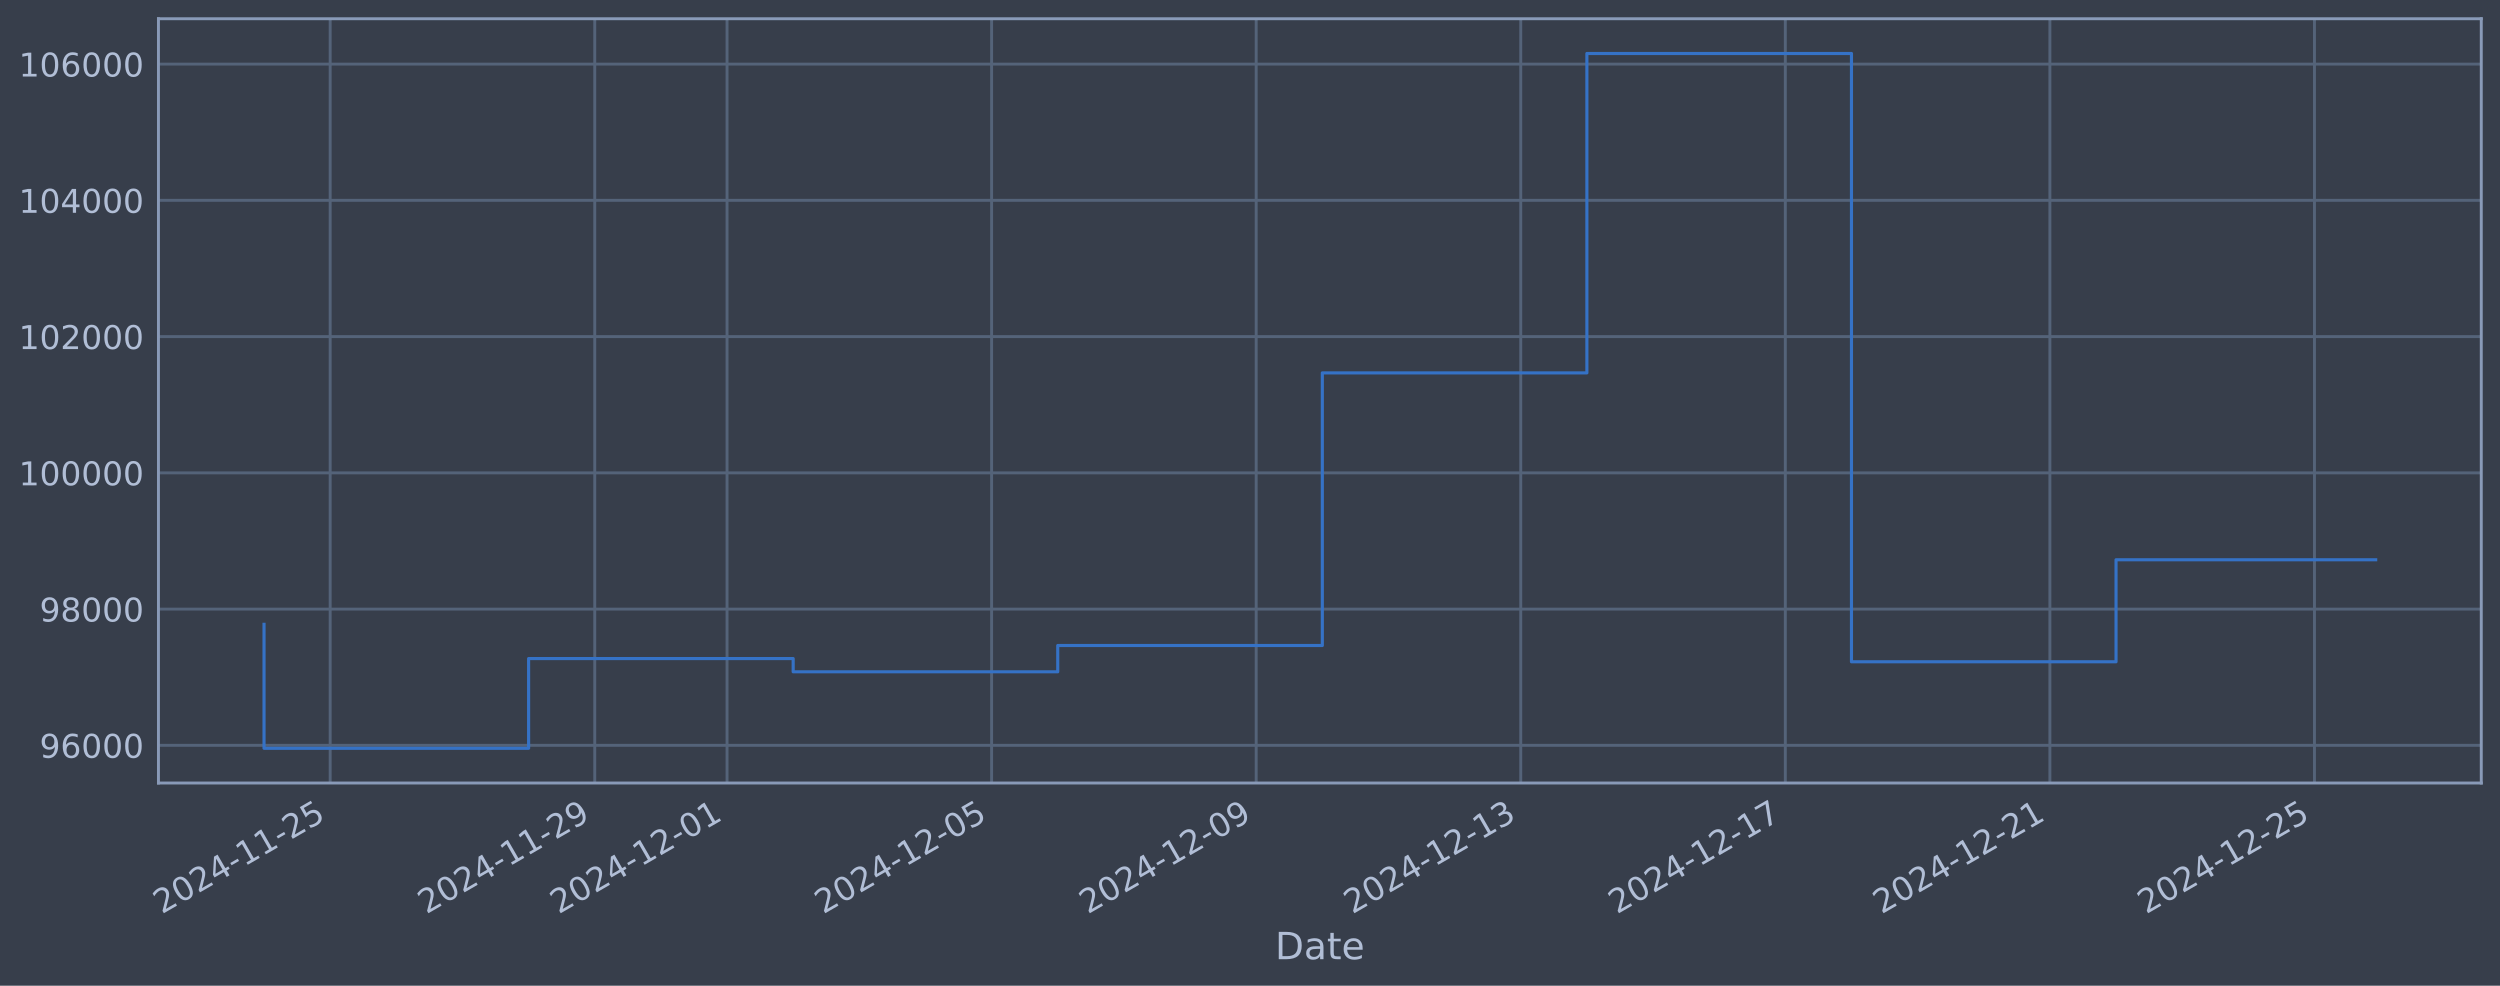
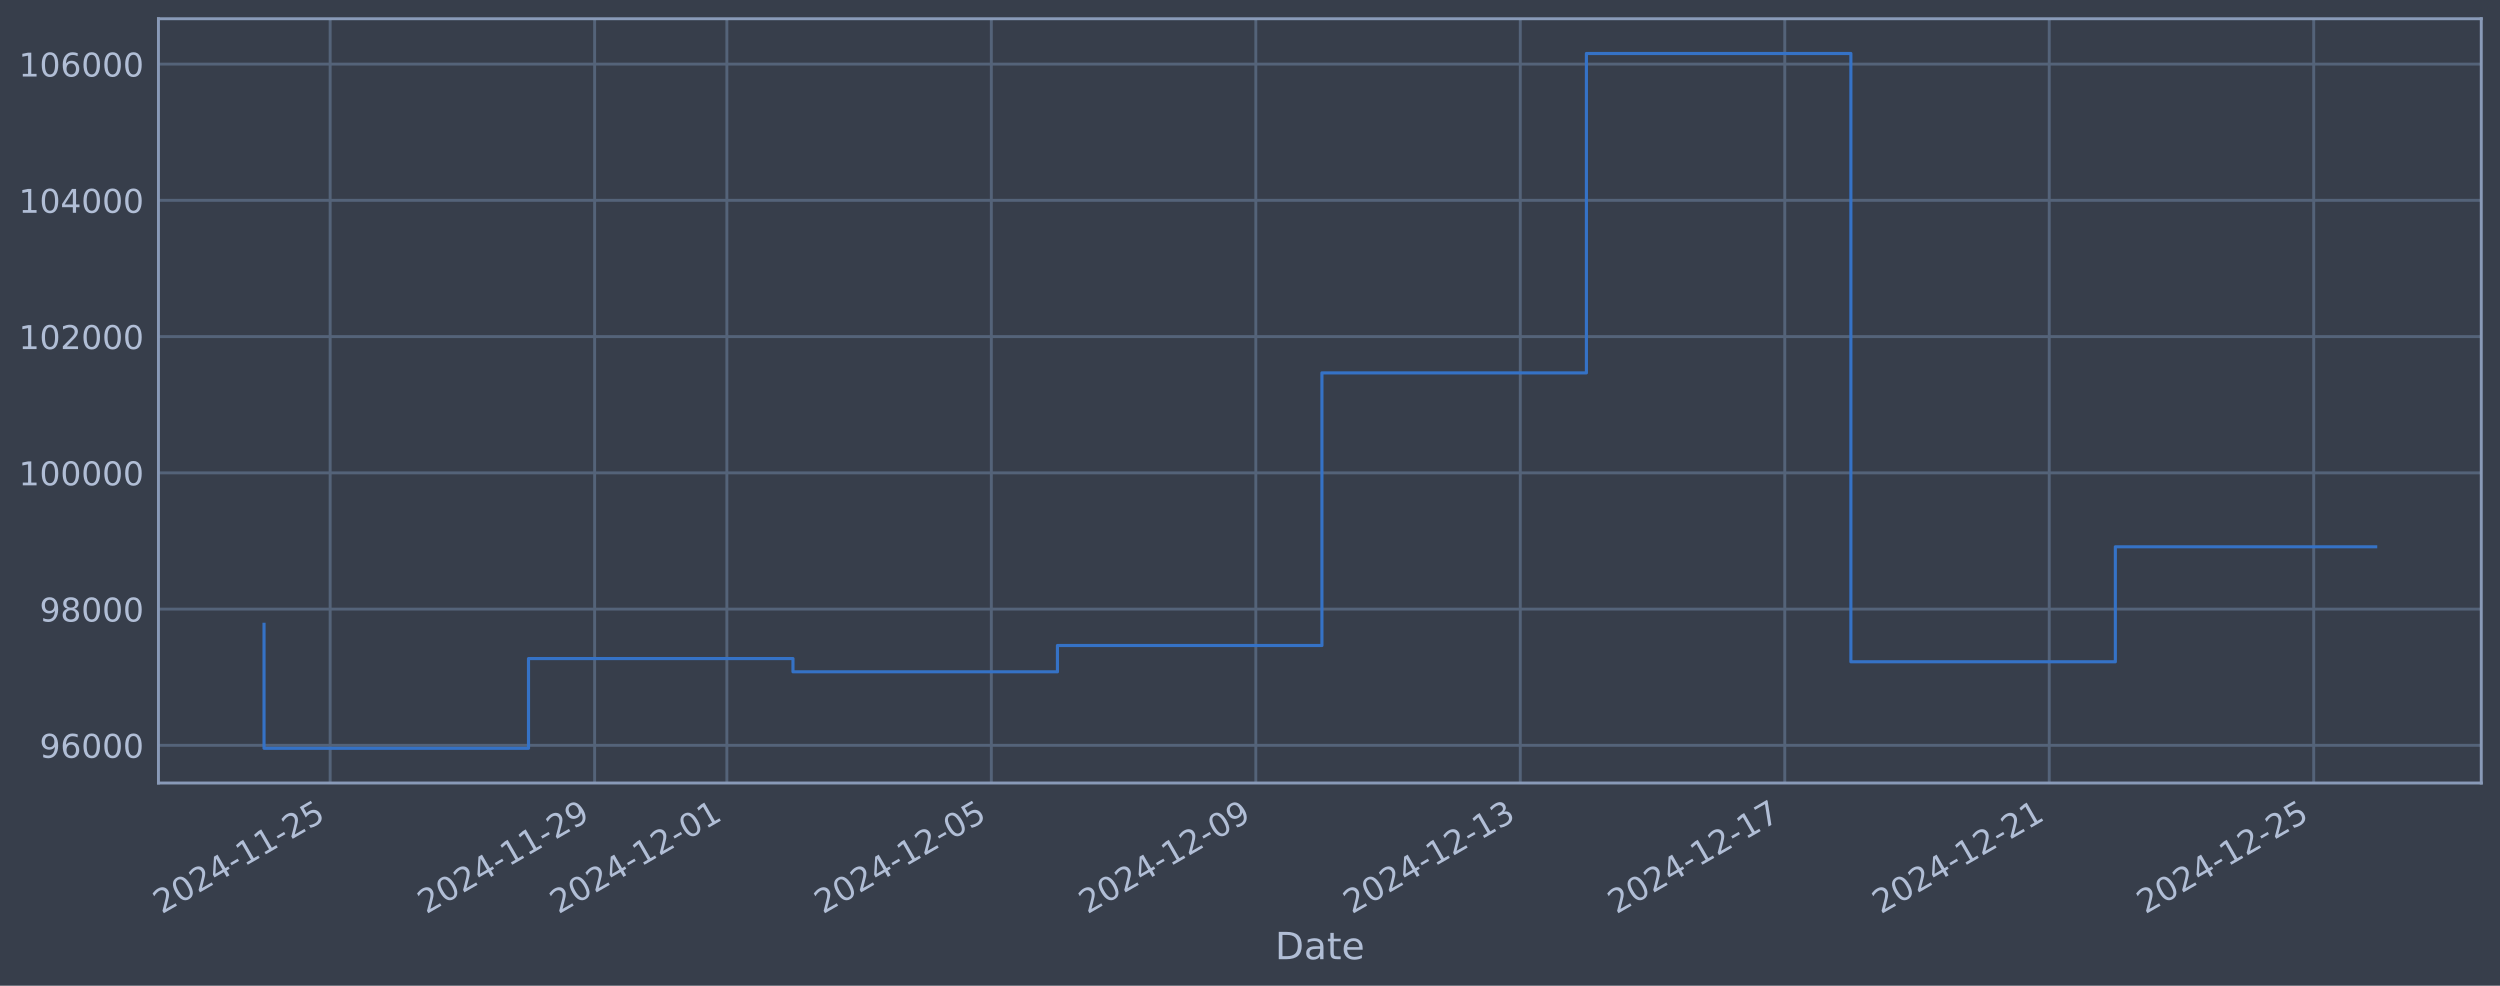
<svg xmlns="http://www.w3.org/2000/svg" xmlns:xlink="http://www.w3.org/1999/xlink" width="960.9pt" height="378.87pt" viewBox="0 0 960.9 378.87" version="1.1">
  <defs>
    <style type="text/css">*{stroke-linejoin: round; stroke-linecap: butt}</style>
  </defs>
  <g id="figure_1">
    <g id="patch_1">
      <path d="M 0 378.87  L 960.9 378.87  L 960.9 0  L 0 0  z " style="fill: #373e4b" />
    </g>
    <g id="axes_1">
      <g id="patch_2">
        <path d="M 60.901 300.96  L 953.701 300.96  L 953.701 7.2  L 60.901 7.2  z " style="fill: #373e4b" />
      </g>
      <g id="matplotlib.axis_1">
        <g id="xtick_1">
          <g id="line2d_1">
-             <path d="M 126.905 300.96  L 126.905 7.2  " clip-path="url(#p5c456bb507)" style="fill: none; stroke: #546379; stroke-width: 1.12; stroke-linecap: square" />
+             <path d="M 126.896 300.96  L 126.896 7.2  " clip-path="url(#p1a34e9bd60)" style="fill: none; stroke: #546379; stroke-width: 1.12; stroke-linecap: square" />
          </g>
          <g id="line2d_2" />
          <g id="text_1">
-             <g style="fill: #b1bed6" transform="translate(62.17952 351.4642) rotate(-30) scale(0.126 -0.126)">
+             <g style="fill: #b1bed6" transform="translate(62.17016 351.4642) rotate(-30) scale(0.126 -0.126)">
              <defs>
                <path id="DejaVuSans-32" d="M 1228 531  L 3431 531  L 3431 0  L 469 0  L 469 531  Q 828 903 1448 1529  Q 2069 2156 2228 2338  Q 2531 2678 2651 2914  Q 2772 3150 2772 3378  Q 2772 3750 2511 3984  Q 2250 4219 1831 4219  Q 1534 4219 1204 4116  Q 875 4013 500 3803  L 500 4441  Q 881 4594 1212 4672  Q 1544 4750 1819 4750  Q 2544 4750 2975 4387  Q 3406 4025 3406 3419  Q 3406 3131 3298 2873  Q 3191 2616 2906 2266  Q 2828 2175 2409 1742  Q 1991 1309 1228 531  z " transform="scale(0.015625)" />
                <path id="DejaVuSans-30" d="M 2034 4250  Q 1547 4250 1301 3770  Q 1056 3291 1056 2328  Q 1056 1369 1301 889  Q 1547 409 2034 409  Q 2525 409 2770 889  Q 3016 1369 3016 2328  Q 3016 3291 2770 3770  Q 2525 4250 2034 4250  z M 2034 4750  Q 2819 4750 3233 4129  Q 3647 3509 3647 2328  Q 3647 1150 3233 529  Q 2819 -91 2034 -91  Q 1250 -91 836 529  Q 422 1150 422 2328  Q 422 3509 836 4129  Q 1250 4750 2034 4750  z " transform="scale(0.015625)" />
                <path id="DejaVuSans-34" d="M 2419 4116  L 825 1625  L 2419 1625  L 2419 4116  z M 2253 4666  L 3047 4666  L 3047 1625  L 3713 1625  L 3713 1100  L 3047 1100  L 3047 0  L 2419 0  L 2419 1100  L 313 1100  L 313 1709  L 2253 4666  z " transform="scale(0.015625)" />
                <path id="DejaVuSans-2d" d="M 313 2009  L 1997 2009  L 1997 1497  L 313 1497  L 313 2009  z " transform="scale(0.015625)" />
                <path id="DejaVuSans-31" d="M 794 531  L 1825 531  L 1825 4091  L 703 3866  L 703 4441  L 1819 4666  L 2450 4666  L 2450 531  L 3481 531  L 3481 0  L 794 0  L 794 531  z " transform="scale(0.015625)" />
                <path id="DejaVuSans-35" d="M 691 4666  L 3169 4666  L 3169 4134  L 1269 4134  L 1269 2991  Q 1406 3038 1543 3061  Q 1681 3084 1819 3084  Q 2600 3084 3056 2656  Q 3513 2228 3513 1497  Q 3513 744 3044 326  Q 2575 -91 1722 -91  Q 1428 -91 1123 -41  Q 819 9 494 109  L 494 744  Q 775 591 1075 516  Q 1375 441 1709 441  Q 2250 441 2565 725  Q 2881 1009 2881 1497  Q 2881 1984 2565 2268  Q 2250 2553 1709 2553  Q 1456 2553 1204 2497  Q 953 2441 691 2322  L 691 4666  z " transform="scale(0.015625)" />
              </defs>
              <use xlink:href="#DejaVuSans-32" />
              <use xlink:href="#DejaVuSans-30" transform="translate(63.62305 0)" />
              <use xlink:href="#DejaVuSans-32" transform="translate(127.2461 0)" />
              <use xlink:href="#DejaVuSans-34" transform="translate(190.8691 0)" />
              <use xlink:href="#DejaVuSans-2d" transform="translate(254.4922 0)" />
              <use xlink:href="#DejaVuSans-31" transform="translate(290.5762 0)" />
              <use xlink:href="#DejaVuSans-31" transform="translate(354.1992 0)" />
              <use xlink:href="#DejaVuSans-2d" transform="translate(417.8223 0)" />
              <use xlink:href="#DejaVuSans-32" transform="translate(453.9062 0)" />
              <use xlink:href="#DejaVuSans-35" transform="translate(517.5293 0)" />
            </g>
          </g>
        </g>
        <g id="xtick_2">
          <g id="line2d_3">
-             <path d="M 228.596 300.96  L 228.596 7.2  " clip-path="url(#p5c456bb507)" style="fill: none; stroke: #546379; stroke-width: 1.12; stroke-linecap: square" />
+             <path d="M 228.549 300.96  L 228.549 7.2  " clip-path="url(#p1a34e9bd60)" style="fill: none; stroke: #546379; stroke-width: 1.12; stroke-linecap: square" />
          </g>
          <g id="line2d_4" />
          <g id="text_2">
-             <g style="fill: #b1bed6" transform="translate(163.8703 351.4642) rotate(-30) scale(0.126 -0.126)">
+             <g style="fill: #b1bed6" transform="translate(163.8235 351.4642) rotate(-30) scale(0.126 -0.126)">
              <defs>
                <path id="DejaVuSans-39" d="M 703 97  L 703 672  Q 941 559 1184 500  Q 1428 441 1663 441  Q 2288 441 2617 861  Q 2947 1281 2994 2138  Q 2813 1869 2534 1725  Q 2256 1581 1919 1581  Q 1219 1581 811 2004  Q 403 2428 403 3163  Q 403 3881 828 4315  Q 1253 4750 1959 4750  Q 2769 4750 3195 4129  Q 3622 3509 3622 2328  Q 3622 1225 3098 567  Q 2575 -91 1691 -91  Q 1453 -91 1209 -44  Q 966 3 703 97  z M 1959 2075  Q 2384 2075 2632 2365  Q 2881 2656 2881 3163  Q 2881 3666 2632 3958  Q 2384 4250 1959 4250  Q 1534 4250 1286 3958  Q 1038 3666 1038 3163  Q 1038 2656 1286 2365  Q 1534 2075 1959 2075  z " transform="scale(0.015625)" />
              </defs>
              <use xlink:href="#DejaVuSans-32" />
              <use xlink:href="#DejaVuSans-30" transform="translate(63.62305 0)" />
              <use xlink:href="#DejaVuSans-32" transform="translate(127.2461 0)" />
              <use xlink:href="#DejaVuSans-34" transform="translate(190.8691 0)" />
              <use xlink:href="#DejaVuSans-2d" transform="translate(254.4922 0)" />
              <use xlink:href="#DejaVuSans-31" transform="translate(290.5762 0)" />
              <use xlink:href="#DejaVuSans-31" transform="translate(354.1992 0)" />
              <use xlink:href="#DejaVuSans-2d" transform="translate(417.8223 0)" />
              <use xlink:href="#DejaVuSans-32" transform="translate(453.9062 0)" />
              <use xlink:href="#DejaVuSans-39" transform="translate(517.5293 0)" />
            </g>
          </g>
        </g>
        <g id="xtick_3">
          <g id="line2d_5">
-             <path d="M 279.441 300.96  L 279.441 7.2  " clip-path="url(#p5c456bb507)" style="fill: none; stroke: #546379; stroke-width: 1.12; stroke-linecap: square" />
+             <path d="M 279.376 300.96  L 279.376 7.2  " clip-path="url(#p1a34e9bd60)" style="fill: none; stroke: #546379; stroke-width: 1.12; stroke-linecap: square" />
          </g>
          <g id="line2d_6" />
          <g id="text_3">
-             <g style="fill: #b1bed6" transform="translate(214.7158 351.4642) rotate(-30) scale(0.126 -0.126)">
+             <g style="fill: #b1bed6" transform="translate(214.6502 351.4642) rotate(-30) scale(0.126 -0.126)">
              <use xlink:href="#DejaVuSans-32" />
              <use xlink:href="#DejaVuSans-30" transform="translate(63.62305 0)" />
              <use xlink:href="#DejaVuSans-32" transform="translate(127.2461 0)" />
              <use xlink:href="#DejaVuSans-34" transform="translate(190.8691 0)" />
              <use xlink:href="#DejaVuSans-2d" transform="translate(254.4922 0)" />
              <use xlink:href="#DejaVuSans-31" transform="translate(290.5762 0)" />
              <use xlink:href="#DejaVuSans-32" transform="translate(354.1992 0)" />
              <use xlink:href="#DejaVuSans-2d" transform="translate(417.8223 0)" />
              <use xlink:href="#DejaVuSans-30" transform="translate(453.9062 0)" />
              <use xlink:href="#DejaVuSans-31" transform="translate(517.5293 0)" />
            </g>
          </g>
        </g>
        <g id="xtick_4">
          <g id="line2d_7">
-             <path d="M 381.132 300.96  L 381.132 7.2  " clip-path="url(#p5c456bb507)" style="fill: none; stroke: #546379; stroke-width: 1.12; stroke-linecap: square" />
+             <path d="M 381.029 300.96  L 381.029 7.2  " clip-path="url(#p1a34e9bd60)" style="fill: none; stroke: #546379; stroke-width: 1.12; stroke-linecap: square" />
          </g>
          <g id="line2d_8" />
          <g id="text_4">
-             <g style="fill: #b1bed6" transform="translate(316.4066 351.4642) rotate(-30) scale(0.126 -0.126)">
+             <g style="fill: #b1bed6" transform="translate(316.3036 351.4642) rotate(-30) scale(0.126 -0.126)">
              <use xlink:href="#DejaVuSans-32" />
              <use xlink:href="#DejaVuSans-30" transform="translate(63.62305 0)" />
              <use xlink:href="#DejaVuSans-32" transform="translate(127.2461 0)" />
              <use xlink:href="#DejaVuSans-34" transform="translate(190.8691 0)" />
              <use xlink:href="#DejaVuSans-2d" transform="translate(254.4922 0)" />
              <use xlink:href="#DejaVuSans-31" transform="translate(290.5762 0)" />
              <use xlink:href="#DejaVuSans-32" transform="translate(354.1992 0)" />
              <use xlink:href="#DejaVuSans-2d" transform="translate(417.8223 0)" />
              <use xlink:href="#DejaVuSans-30" transform="translate(453.9062 0)" />
              <use xlink:href="#DejaVuSans-35" transform="translate(517.5293 0)" />
            </g>
          </g>
        </g>
        <g id="xtick_5">
          <g id="line2d_9">
-             <path d="M 482.823 300.96  L 482.823 7.2  " clip-path="url(#p5c456bb507)" style="fill: none; stroke: #546379; stroke-width: 1.12; stroke-linecap: square" />
+             <path d="M 482.682 300.96  L 482.682 7.2  " clip-path="url(#p1a34e9bd60)" style="fill: none; stroke: #546379; stroke-width: 1.12; stroke-linecap: square" />
          </g>
          <g id="line2d_10" />
          <g id="text_5">
-             <g style="fill: #b1bed6" transform="translate(418.0974 351.4642) rotate(-30) scale(0.126 -0.126)">
+             <g style="fill: #b1bed6" transform="translate(417.957 351.4642) rotate(-30) scale(0.126 -0.126)">
              <use xlink:href="#DejaVuSans-32" />
              <use xlink:href="#DejaVuSans-30" transform="translate(63.62305 0)" />
              <use xlink:href="#DejaVuSans-32" transform="translate(127.2461 0)" />
              <use xlink:href="#DejaVuSans-34" transform="translate(190.8691 0)" />
              <use xlink:href="#DejaVuSans-2d" transform="translate(254.4922 0)" />
              <use xlink:href="#DejaVuSans-31" transform="translate(290.5762 0)" />
              <use xlink:href="#DejaVuSans-32" transform="translate(354.1992 0)" />
              <use xlink:href="#DejaVuSans-2d" transform="translate(417.8223 0)" />
              <use xlink:href="#DejaVuSans-30" transform="translate(453.9062 0)" />
              <use xlink:href="#DejaVuSans-39" transform="translate(517.5293 0)" />
            </g>
          </g>
        </g>
        <g id="xtick_6">
          <g id="line2d_11">
-             <path d="M 584.514 300.96  L 584.514 7.2  " clip-path="url(#p5c456bb507)" style="fill: none; stroke: #546379; stroke-width: 1.12; stroke-linecap: square" />
+             <path d="M 584.336 300.96  L 584.336 7.2  " clip-path="url(#p1a34e9bd60)" style="fill: none; stroke: #546379; stroke-width: 1.12; stroke-linecap: square" />
          </g>
          <g id="line2d_12" />
          <g id="text_6">
-             <g style="fill: #b1bed6" transform="translate(519.7882 351.4642) rotate(-30) scale(0.126 -0.126)">
+             <g style="fill: #b1bed6" transform="translate(519.6104 351.4642) rotate(-30) scale(0.126 -0.126)">
              <defs>
                <path id="DejaVuSans-33" d="M 2597 2516  Q 3050 2419 3304 2112  Q 3559 1806 3559 1356  Q 3559 666 3084 287  Q 2609 -91 1734 -91  Q 1441 -91 1130 -33  Q 819 25 488 141  L 488 750  Q 750 597 1062 519  Q 1375 441 1716 441  Q 2309 441 2620 675  Q 2931 909 2931 1356  Q 2931 1769 2642 2001  Q 2353 2234 1838 2234  L 1294 2234  L 1294 2753  L 1863 2753  Q 2328 2753 2575 2939  Q 2822 3125 2822 3475  Q 2822 3834 2567 4026  Q 2313 4219 1838 4219  Q 1578 4219 1281 4162  Q 984 4106 628 3988  L 628 4550  Q 988 4650 1302 4700  Q 1616 4750 1894 4750  Q 2613 4750 3031 4423  Q 3450 4097 3450 3541  Q 3450 3153 3228 2886  Q 3006 2619 2597 2516  z " transform="scale(0.015625)" />
              </defs>
              <use xlink:href="#DejaVuSans-32" />
              <use xlink:href="#DejaVuSans-30" transform="translate(63.62305 0)" />
              <use xlink:href="#DejaVuSans-32" transform="translate(127.2461 0)" />
              <use xlink:href="#DejaVuSans-34" transform="translate(190.8691 0)" />
              <use xlink:href="#DejaVuSans-2d" transform="translate(254.4922 0)" />
              <use xlink:href="#DejaVuSans-31" transform="translate(290.5762 0)" />
              <use xlink:href="#DejaVuSans-32" transform="translate(354.1992 0)" />
              <use xlink:href="#DejaVuSans-2d" transform="translate(417.8223 0)" />
              <use xlink:href="#DejaVuSans-31" transform="translate(453.9062 0)" />
              <use xlink:href="#DejaVuSans-33" transform="translate(517.5293 0)" />
            </g>
          </g>
        </g>
        <g id="xtick_7">
          <g id="line2d_13">
-             <path d="M 686.205 300.96  L 686.205 7.2  " clip-path="url(#p5c456bb507)" style="fill: none; stroke: #546379; stroke-width: 1.12; stroke-linecap: square" />
+             <path d="M 685.989 300.96  L 685.989 7.2  " clip-path="url(#p1a34e9bd60)" style="fill: none; stroke: #546379; stroke-width: 1.12; stroke-linecap: square" />
          </g>
          <g id="line2d_14" />
          <g id="text_7">
-             <g style="fill: #b1bed6" transform="translate(621.479 351.4642) rotate(-30) scale(0.126 -0.126)">
+             <g style="fill: #b1bed6" transform="translate(621.2638 351.4642) rotate(-30) scale(0.126 -0.126)">
              <defs>
                <path id="DejaVuSans-37" d="M 525 4666  L 3525 4666  L 3525 4397  L 1831 0  L 1172 0  L 2766 4134  L 525 4134  L 525 4666  z " transform="scale(0.015625)" />
              </defs>
              <use xlink:href="#DejaVuSans-32" />
              <use xlink:href="#DejaVuSans-30" transform="translate(63.62305 0)" />
              <use xlink:href="#DejaVuSans-32" transform="translate(127.2461 0)" />
              <use xlink:href="#DejaVuSans-34" transform="translate(190.8691 0)" />
              <use xlink:href="#DejaVuSans-2d" transform="translate(254.4922 0)" />
              <use xlink:href="#DejaVuSans-31" transform="translate(290.5762 0)" />
              <use xlink:href="#DejaVuSans-32" transform="translate(354.1992 0)" />
              <use xlink:href="#DejaVuSans-2d" transform="translate(417.8223 0)" />
              <use xlink:href="#DejaVuSans-31" transform="translate(453.9062 0)" />
              <use xlink:href="#DejaVuSans-37" transform="translate(517.5293 0)" />
            </g>
          </g>
        </g>
        <g id="xtick_8">
          <g id="line2d_15">
-             <path d="M 787.895 300.96  L 787.895 7.2  " clip-path="url(#p5c456bb507)" style="fill: none; stroke: #546379; stroke-width: 1.12; stroke-linecap: square" />
+             <path d="M 787.643 300.96  L 787.643 7.2  " clip-path="url(#p1a34e9bd60)" style="fill: none; stroke: #546379; stroke-width: 1.12; stroke-linecap: square" />
          </g>
          <g id="line2d_16" />
          <g id="text_8">
-             <g style="fill: #b1bed6" transform="translate(723.1699 351.4642) rotate(-30) scale(0.126 -0.126)">
+             <g style="fill: #b1bed6" transform="translate(722.9171 351.4642) rotate(-30) scale(0.126 -0.126)">
              <use xlink:href="#DejaVuSans-32" />
              <use xlink:href="#DejaVuSans-30" transform="translate(63.62305 0)" />
              <use xlink:href="#DejaVuSans-32" transform="translate(127.2461 0)" />
              <use xlink:href="#DejaVuSans-34" transform="translate(190.8691 0)" />
              <use xlink:href="#DejaVuSans-2d" transform="translate(254.4922 0)" />
              <use xlink:href="#DejaVuSans-31" transform="translate(290.5762 0)" />
              <use xlink:href="#DejaVuSans-32" transform="translate(354.1992 0)" />
              <use xlink:href="#DejaVuSans-2d" transform="translate(417.8223 0)" />
              <use xlink:href="#DejaVuSans-32" transform="translate(453.9062 0)" />
              <use xlink:href="#DejaVuSans-31" transform="translate(517.5293 0)" />
            </g>
          </g>
        </g>
        <g id="xtick_9">
          <g id="line2d_17">
-             <path d="M 889.586 300.96  L 889.586 7.2  " clip-path="url(#p5c456bb507)" style="fill: none; stroke: #546379; stroke-width: 1.12; stroke-linecap: square" />
+             <path d="M 889.296 300.96  L 889.296 7.2  " clip-path="url(#p1a34e9bd60)" style="fill: none; stroke: #546379; stroke-width: 1.12; stroke-linecap: square" />
          </g>
          <g id="line2d_18" />
          <g id="text_9">
-             <g style="fill: #b1bed6" transform="translate(824.8607 351.4642) rotate(-30) scale(0.126 -0.126)">
+             <g style="fill: #b1bed6" transform="translate(824.5705 351.4642) rotate(-30) scale(0.126 -0.126)">
              <use xlink:href="#DejaVuSans-32" />
              <use xlink:href="#DejaVuSans-30" transform="translate(63.62305 0)" />
              <use xlink:href="#DejaVuSans-32" transform="translate(127.2461 0)" />
              <use xlink:href="#DejaVuSans-34" transform="translate(190.8691 0)" />
              <use xlink:href="#DejaVuSans-2d" transform="translate(254.4922 0)" />
              <use xlink:href="#DejaVuSans-31" transform="translate(290.5762 0)" />
              <use xlink:href="#DejaVuSans-32" transform="translate(354.1992 0)" />
              <use xlink:href="#DejaVuSans-2d" transform="translate(417.8223 0)" />
              <use xlink:href="#DejaVuSans-32" transform="translate(453.9062 0)" />
              <use xlink:href="#DejaVuSans-35" transform="translate(517.5293 0)" />
            </g>
          </g>
        </g>
        <g id="text_10">
          <g style="fill: #b1bed6" transform="translate(490.0914 368.6753) scale(0.144 -0.144)">
            <defs>
              <path id="DejaVuSans-44" d="M 1259 4147  L 1259 519  L 2022 519  Q 2988 519 3436 956  Q 3884 1394 3884 2338  Q 3884 3275 3436 3711  Q 2988 4147 2022 4147  L 1259 4147  z M 628 4666  L 1925 4666  Q 3281 4666 3915 4102  Q 4550 3538 4550 2338  Q 4550 1131 3912 565  Q 3275 0 1925 0  L 628 0  L 628 4666  z " transform="scale(0.015625)" />
              <path id="DejaVuSans-61" d="M 2194 1759  Q 1497 1759 1228 1600  Q 959 1441 959 1056  Q 959 750 1161 570  Q 1363 391 1709 391  Q 2188 391 2477 730  Q 2766 1069 2766 1631  L 2766 1759  L 2194 1759  z M 3341 1997  L 3341 0  L 2766 0  L 2766 531  Q 2569 213 2275 61  Q 1981 -91 1556 -91  Q 1019 -91 701 211  Q 384 513 384 1019  Q 384 1609 779 1909  Q 1175 2209 1959 2209  L 2766 2209  L 2766 2266  Q 2766 2663 2505 2880  Q 2244 3097 1772 3097  Q 1472 3097 1187 3025  Q 903 2953 641 2809  L 641 3341  Q 956 3463 1253 3523  Q 1550 3584 1831 3584  Q 2591 3584 2966 3190  Q 3341 2797 3341 1997  z " transform="scale(0.015625)" />
              <path id="DejaVuSans-74" d="M 1172 4494  L 1172 3500  L 2356 3500  L 2356 3053  L 1172 3053  L 1172 1153  Q 1172 725 1289 603  Q 1406 481 1766 481  L 2356 481  L 2356 0  L 1766 0  Q 1100 0 847 248  Q 594 497 594 1153  L 594 3053  L 172 3053  L 172 3500  L 594 3500  L 594 4494  L 1172 4494  z " transform="scale(0.015625)" />
              <path id="DejaVuSans-65" d="M 3597 1894  L 3597 1613  L 953 1613  Q 991 1019 1311 708  Q 1631 397 2203 397  Q 2534 397 2845 478  Q 3156 559 3463 722  L 3463 178  Q 3153 47 2828 -22  Q 2503 -91 2169 -91  Q 1331 -91 842 396  Q 353 884 353 1716  Q 353 2575 817 3079  Q 1281 3584 2069 3584  Q 2775 3584 3186 3129  Q 3597 2675 3597 1894  z M 3022 2063  Q 3016 2534 2758 2815  Q 2500 3097 2075 3097  Q 1594 3097 1305 2825  Q 1016 2553 972 2059  L 3022 2063  z " transform="scale(0.015625)" />
            </defs>
            <use xlink:href="#DejaVuSans-44" />
            <use xlink:href="#DejaVuSans-61" transform="translate(77.00195 0)" />
            <use xlink:href="#DejaVuSans-74" transform="translate(138.2812 0)" />
            <use xlink:href="#DejaVuSans-65" transform="translate(177.4902 0)" />
          </g>
        </g>
      </g>
      <g id="matplotlib.axis_2">
        <g id="ytick_1">
          <g id="line2d_19">
-             <path d="M 60.901 286.481  L 953.701 286.481  " clip-path="url(#p5c456bb507)" style="fill: none; stroke: #546379; stroke-width: 1.12; stroke-linecap: square" />
+             <path d="M 60.901 286.481  L 953.701 286.481  " clip-path="url(#p1a34e9bd60)" style="fill: none; stroke: #546379; stroke-width: 1.12; stroke-linecap: square" />
          </g>
          <g id="line2d_20" />
          <g id="text_11">
            <g style="fill: #b1bed6" transform="translate(15.21675 291.2681) scale(0.126 -0.126)">
              <defs>
                <path id="DejaVuSans-36" d="M 2113 2584  Q 1688 2584 1439 2293  Q 1191 2003 1191 1497  Q 1191 994 1439 701  Q 1688 409 2113 409  Q 2538 409 2786 701  Q 3034 994 3034 1497  Q 3034 2003 2786 2293  Q 2538 2584 2113 2584  z M 3366 4563  L 3366 3988  Q 3128 4100 2886 4159  Q 2644 4219 2406 4219  Q 1781 4219 1451 3797  Q 1122 3375 1075 2522  Q 1259 2794 1537 2939  Q 1816 3084 2150 3084  Q 2853 3084 3261 2657  Q 3669 2231 3669 1497  Q 3669 778 3244 343  Q 2819 -91 2113 -91  Q 1303 -91 875 529  Q 447 1150 447 2328  Q 447 3434 972 4092  Q 1497 4750 2381 4750  Q 2619 4750 2861 4703  Q 3103 4656 3366 4563  z " transform="scale(0.015625)" />
              </defs>
              <use xlink:href="#DejaVuSans-39" />
              <use xlink:href="#DejaVuSans-36" transform="translate(63.62305 0)" />
              <use xlink:href="#DejaVuSans-30" transform="translate(127.2461 0)" />
              <use xlink:href="#DejaVuSans-30" transform="translate(190.8691 0)" />
              <use xlink:href="#DejaVuSans-30" transform="translate(254.4922 0)" />
            </g>
          </g>
        </g>
        <g id="ytick_2">
          <g id="line2d_21">
-             <path d="M 60.901 234.112  L 953.701 234.112  " clip-path="url(#p5c456bb507)" style="fill: none; stroke: #546379; stroke-width: 1.12; stroke-linecap: square" />
+             <path d="M 60.901 234.112  L 953.701 234.112  " clip-path="url(#p1a34e9bd60)" style="fill: none; stroke: #546379; stroke-width: 1.12; stroke-linecap: square" />
          </g>
          <g id="line2d_22" />
          <g id="text_12">
            <g style="fill: #b1bed6" transform="translate(15.21675 238.8994) scale(0.126 -0.126)">
              <defs>
                <path id="DejaVuSans-38" d="M 2034 2216  Q 1584 2216 1326 1975  Q 1069 1734 1069 1313  Q 1069 891 1326 650  Q 1584 409 2034 409  Q 2484 409 2743 651  Q 3003 894 3003 1313  Q 3003 1734 2745 1975  Q 2488 2216 2034 2216  z M 1403 2484  Q 997 2584 770 2862  Q 544 3141 544 3541  Q 544 4100 942 4425  Q 1341 4750 2034 4750  Q 2731 4750 3128 4425  Q 3525 4100 3525 3541  Q 3525 3141 3298 2862  Q 3072 2584 2669 2484  Q 3125 2378 3379 2068  Q 3634 1759 3634 1313  Q 3634 634 3220 271  Q 2806 -91 2034 -91  Q 1263 -91 848 271  Q 434 634 434 1313  Q 434 1759 690 2068  Q 947 2378 1403 2484  z M 1172 3481  Q 1172 3119 1398 2916  Q 1625 2713 2034 2713  Q 2441 2713 2670 2916  Q 2900 3119 2900 3481  Q 2900 3844 2670 4047  Q 2441 4250 2034 4250  Q 1625 4250 1398 4047  Q 1172 3844 1172 3481  z " transform="scale(0.015625)" />
              </defs>
              <use xlink:href="#DejaVuSans-39" />
              <use xlink:href="#DejaVuSans-38" transform="translate(63.62305 0)" />
              <use xlink:href="#DejaVuSans-30" transform="translate(127.2461 0)" />
              <use xlink:href="#DejaVuSans-30" transform="translate(190.8691 0)" />
              <use xlink:href="#DejaVuSans-30" transform="translate(254.4922 0)" />
            </g>
          </g>
        </g>
        <g id="ytick_3">
          <g id="line2d_23">
-             <path d="M 60.901 181.744  L 953.701 181.744  " clip-path="url(#p5c456bb507)" style="fill: none; stroke: #546379; stroke-width: 1.12; stroke-linecap: square" />
+             <path d="M 60.901 181.744  L 953.701 181.744  " clip-path="url(#p1a34e9bd60)" style="fill: none; stroke: #546379; stroke-width: 1.12; stroke-linecap: square" />
          </g>
          <g id="line2d_24" />
          <g id="text_13">
            <g style="fill: #b1bed6" transform="translate(7.2 186.5308) scale(0.126 -0.126)">
              <use xlink:href="#DejaVuSans-31" />
              <use xlink:href="#DejaVuSans-30" transform="translate(63.62305 0)" />
              <use xlink:href="#DejaVuSans-30" transform="translate(127.2461 0)" />
              <use xlink:href="#DejaVuSans-30" transform="translate(190.8691 0)" />
              <use xlink:href="#DejaVuSans-30" transform="translate(254.4922 0)" />
              <use xlink:href="#DejaVuSans-30" transform="translate(318.1152 0)" />
            </g>
          </g>
        </g>
        <g id="ytick_4">
          <g id="line2d_25">
-             <path d="M 60.901 129.375  L 953.701 129.375  " clip-path="url(#p5c456bb507)" style="fill: none; stroke: #546379; stroke-width: 1.12; stroke-linecap: square" />
+             <path d="M 60.901 129.375  L 953.701 129.375  " clip-path="url(#p1a34e9bd60)" style="fill: none; stroke: #546379; stroke-width: 1.12; stroke-linecap: square" />
          </g>
          <g id="line2d_26" />
          <g id="text_14">
            <g style="fill: #b1bed6" transform="translate(7.2 134.1621) scale(0.126 -0.126)">
              <use xlink:href="#DejaVuSans-31" />
              <use xlink:href="#DejaVuSans-30" transform="translate(63.62305 0)" />
              <use xlink:href="#DejaVuSans-32" transform="translate(127.2461 0)" />
              <use xlink:href="#DejaVuSans-30" transform="translate(190.8691 0)" />
              <use xlink:href="#DejaVuSans-30" transform="translate(254.4922 0)" />
              <use xlink:href="#DejaVuSans-30" transform="translate(318.1152 0)" />
            </g>
          </g>
        </g>
        <g id="ytick_5">
          <g id="line2d_27">
-             <path d="M 60.901 77.006  L 953.701 77.006  " clip-path="url(#p5c456bb507)" style="fill: none; stroke: #546379; stroke-width: 1.12; stroke-linecap: square" />
+             <path d="M 60.901 77.006  L 953.701 77.006  " clip-path="url(#p1a34e9bd60)" style="fill: none; stroke: #546379; stroke-width: 1.12; stroke-linecap: square" />
          </g>
          <g id="line2d_28" />
          <g id="text_15">
            <g style="fill: #b1bed6" transform="translate(7.2 81.79343) scale(0.126 -0.126)">
              <use xlink:href="#DejaVuSans-31" />
              <use xlink:href="#DejaVuSans-30" transform="translate(63.62305 0)" />
              <use xlink:href="#DejaVuSans-34" transform="translate(127.2461 0)" />
              <use xlink:href="#DejaVuSans-30" transform="translate(190.8691 0)" />
              <use xlink:href="#DejaVuSans-30" transform="translate(254.4922 0)" />
              <use xlink:href="#DejaVuSans-30" transform="translate(318.1152 0)" />
            </g>
          </g>
        </g>
        <g id="ytick_6">
          <g id="line2d_29">
-             <path d="M 60.901 24.638  L 953.701 24.638  " clip-path="url(#p5c456bb507)" style="fill: none; stroke: #546379; stroke-width: 1.12; stroke-linecap: square" />
+             <path d="M 60.901 24.638  L 953.701 24.638  " clip-path="url(#p1a34e9bd60)" style="fill: none; stroke: #546379; stroke-width: 1.12; stroke-linecap: square" />
          </g>
          <g id="line2d_30" />
          <g id="text_16">
            <g style="fill: #b1bed6" transform="translate(7.2 29.42476) scale(0.126 -0.126)">
              <use xlink:href="#DejaVuSans-31" />
              <use xlink:href="#DejaVuSans-30" transform="translate(63.62305 0)" />
              <use xlink:href="#DejaVuSans-36" transform="translate(127.2461 0)" />
              <use xlink:href="#DejaVuSans-30" transform="translate(190.8691 0)" />
              <use xlink:href="#DejaVuSans-30" transform="translate(254.4922 0)" />
              <use xlink:href="#DejaVuSans-30" transform="translate(318.1152 0)" />
            </g>
          </g>
        </g>
      </g>
      <g id="line2d_31">
-         <path d="M 101.482 239.953  L 101.482 287.607  L 203.173 287.607  L 203.173 253.132  L 304.864 253.132  L 304.864 258.214  L 406.555 258.214  L 406.555 248.107  L 508.246 248.107  L 508.246 143.317  L 609.936 143.317  L 609.936 20.553  L 711.627 20.553  L 711.627 254.365  L 813.318 254.365  L 813.318 215.157  L 913.119 215.157  " clip-path="url(#p5c456bb507)" style="fill: none; stroke: #3572c6; stroke-width: 1.2; stroke-linecap: square" />
+         <path d="M 101.482 239.953  L 101.482 287.607  L 203.136 287.607  L 203.136 253.132  L 304.789 253.132  L 304.789 258.214  L 406.442 258.214  L 406.442 248.107  L 508.096 248.107  L 508.096 143.317  L 609.749 143.317  L 609.749 20.553  L 711.403 20.553  L 711.403 254.365  L 813.056 254.365  L 813.056 210.167  L 913.119 210.167  " clip-path="url(#p1a34e9bd60)" style="fill: none; stroke: #3572c6; stroke-width: 1.2; stroke-linecap: square" />
      </g>
      <g id="patch_3">
        <path d="M 60.901 300.96  L 60.901 7.2  " style="fill: none; stroke: #899ab8; stroke-width: 1.12; stroke-linejoin: miter; stroke-linecap: square" />
      </g>
      <g id="patch_4">
        <path d="M 953.701 300.96  L 953.701 7.2  " style="fill: none; stroke: #899ab8; stroke-width: 1.12; stroke-linejoin: miter; stroke-linecap: square" />
      </g>
      <g id="patch_5">
        <path d="M 60.901 300.96  L 953.701 300.96  " style="fill: none; stroke: #899ab8; stroke-width: 1.12; stroke-linejoin: miter; stroke-linecap: square" />
      </g>
      <g id="patch_6">
        <path d="M 60.901 7.2  L 953.701 7.2  " style="fill: none; stroke: #899ab8; stroke-width: 1.12; stroke-linejoin: miter; stroke-linecap: square" />
      </g>
    </g>
  </g>
  <defs>
-     <clipPath id="p5c456bb507">
+     <clipPath id="p1a34e9bd60">
      <rect x="60.901" y="7.2" width="892.8" height="293.76" />
    </clipPath>
  </defs>
</svg>
